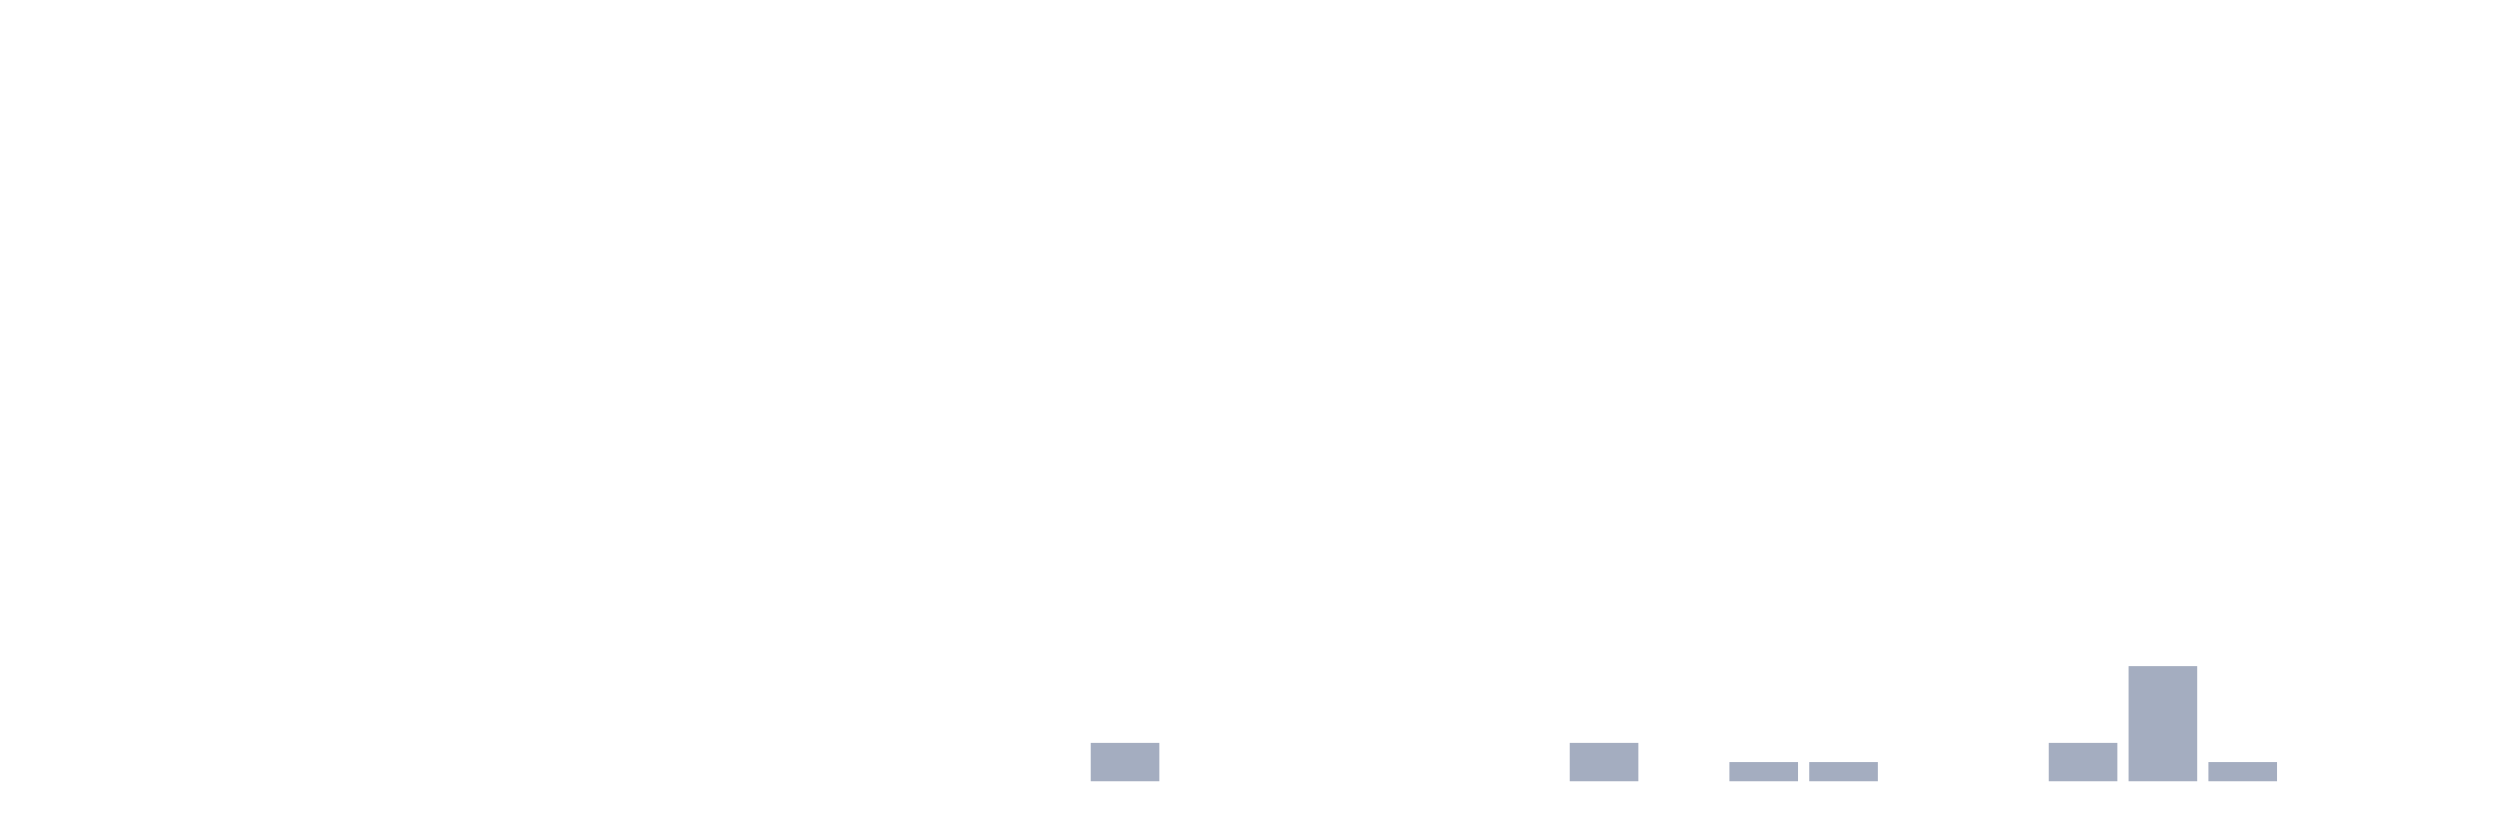
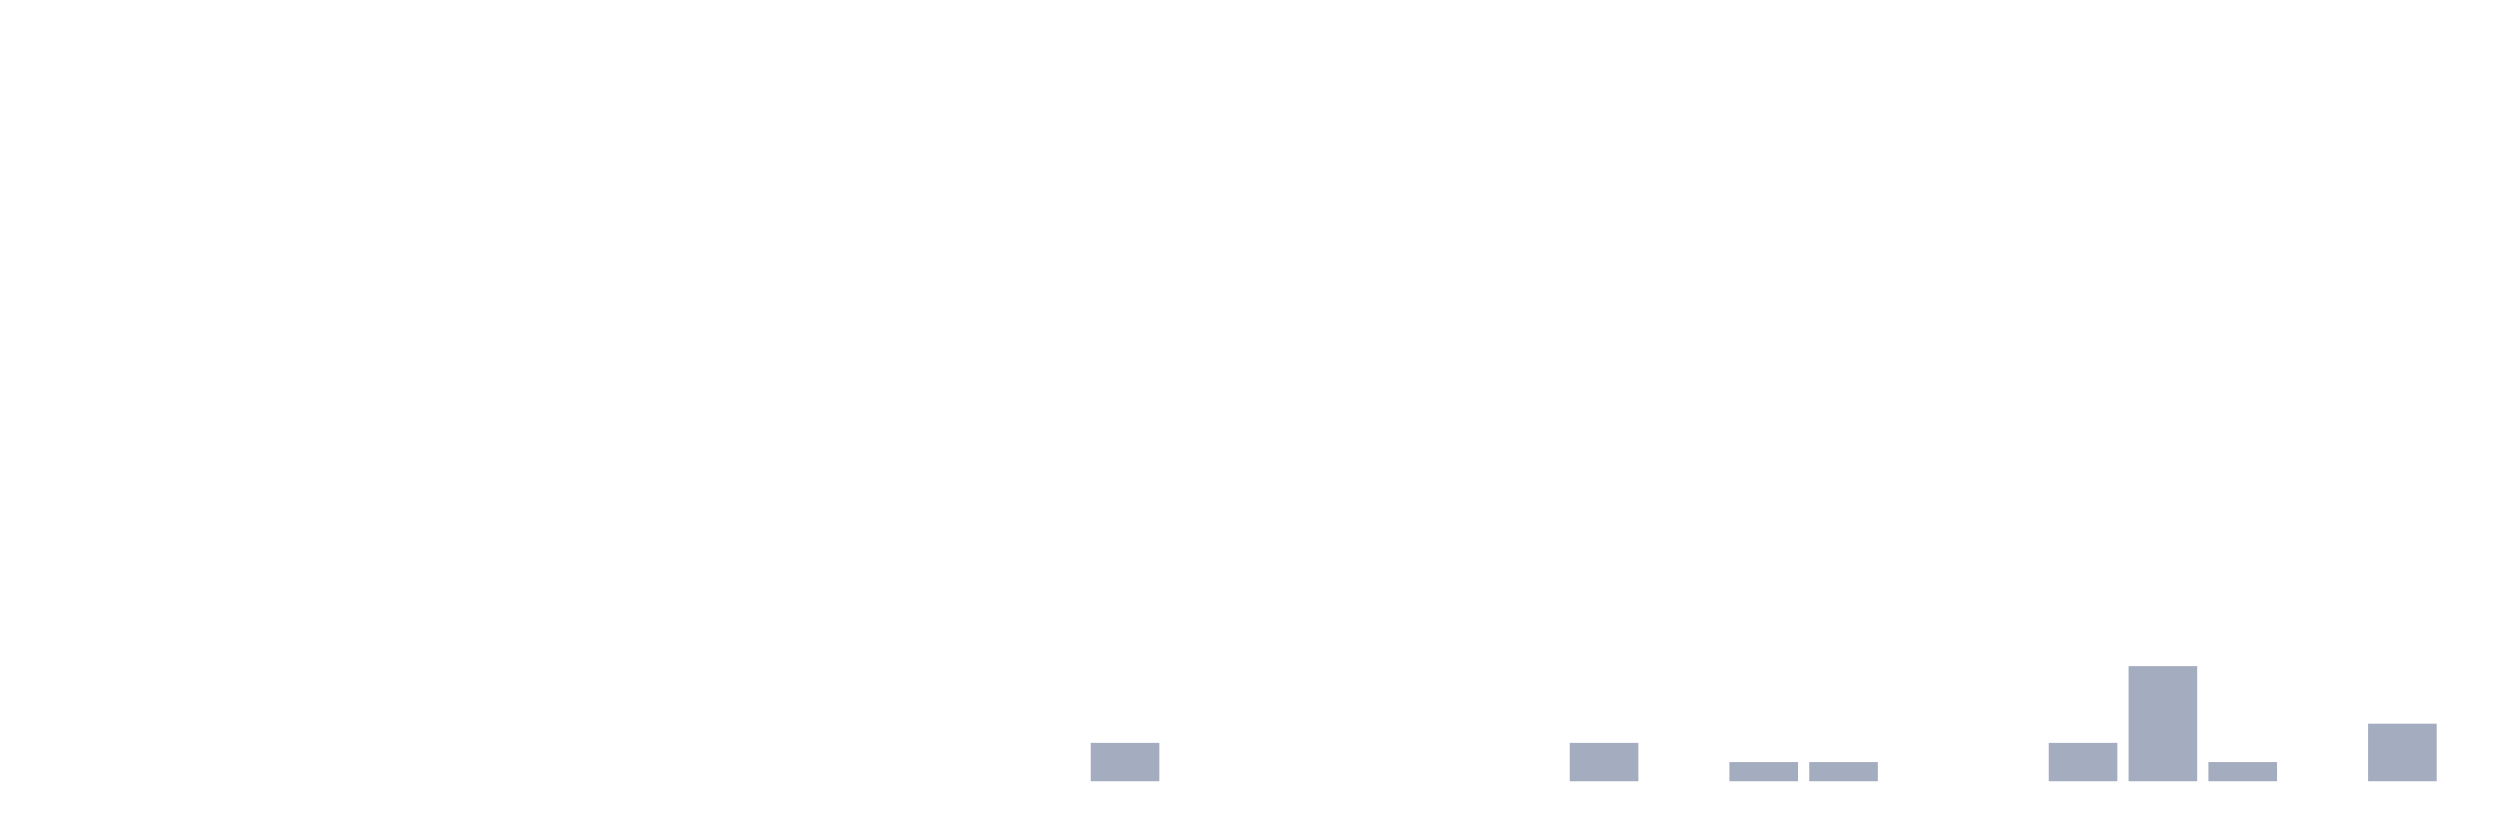
<svg xmlns="http://www.w3.org/2000/svg" viewBox="0 0 480 160">
  <g transform="translate(10,10)">
    <rect class="bar" x="0.153" width="13.175" y="140" height="0" fill="rgb(164,173,192)" />
    <rect class="bar" x="15.482" width="13.175" y="140" height="0" fill="rgb(164,173,192)" />
    <rect class="bar" x="30.81" width="13.175" y="140" height="0" fill="rgb(164,173,192)" />
    <rect class="bar" x="46.138" width="13.175" y="140" height="0" fill="rgb(164,173,192)" />
    <rect class="bar" x="61.466" width="13.175" y="140" height="0" fill="rgb(164,173,192)" />
    <rect class="bar" x="76.794" width="13.175" y="140" height="0" fill="rgb(164,173,192)" />
    <rect class="bar" x="92.123" width="13.175" y="140" height="0" fill="rgb(164,173,192)" />
    <rect class="bar" x="107.451" width="13.175" y="140" height="0" fill="rgb(164,173,192)" />
    <rect class="bar" x="122.779" width="13.175" y="140" height="0" fill="rgb(164,173,192)" />
    <rect class="bar" x="138.107" width="13.175" y="140" height="0" fill="rgb(164,173,192)" />
    <rect class="bar" x="153.436" width="13.175" y="140" height="0" fill="rgb(164,173,192)" />
    <rect class="bar" x="168.764" width="13.175" y="140" height="0" fill="rgb(164,173,192)" />
    <rect class="bar" x="184.092" width="13.175" y="140" height="0" fill="rgb(164,173,192)" />
    <rect class="bar" x="199.42" width="13.175" y="132.632" height="7.368" fill="rgb(164,173,192)" />
    <rect class="bar" x="214.748" width="13.175" y="140" height="0" fill="rgb(164,173,192)" />
    <rect class="bar" x="230.077" width="13.175" y="140" height="0" fill="rgb(164,173,192)" />
    <rect class="bar" x="245.405" width="13.175" y="140" height="0" fill="rgb(164,173,192)" />
    <rect class="bar" x="260.733" width="13.175" y="140" height="0" fill="rgb(164,173,192)" />
    <rect class="bar" x="276.061" width="13.175" y="140" height="0" fill="rgb(164,173,192)" />
    <rect class="bar" x="291.39" width="13.175" y="132.632" height="7.368" fill="rgb(164,173,192)" />
    <rect class="bar" x="306.718" width="13.175" y="140" height="0" fill="rgb(164,173,192)" />
    <rect class="bar" x="322.046" width="13.175" y="136.316" height="3.684" fill="rgb(164,173,192)" />
    <rect class="bar" x="337.374" width="13.175" y="136.316" height="3.684" fill="rgb(164,173,192)" />
    <rect class="bar" x="352.702" width="13.175" y="140" height="0" fill="rgb(164,173,192)" />
    <rect class="bar" x="368.031" width="13.175" y="140" height="0" fill="rgb(164,173,192)" />
    <rect class="bar" x="383.359" width="13.175" y="132.632" height="7.368" fill="rgb(164,173,192)" />
    <rect class="bar" x="398.687" width="13.175" y="117.895" height="22.105" fill="rgb(164,173,192)" />
    <rect class="bar" x="414.015" width="13.175" y="136.316" height="3.684" fill="rgb(164,173,192)" />
    <rect class="bar" x="429.344" width="13.175" y="140" height="0" fill="rgb(164,173,192)" />
-     <rect class="bar" x="444.672" width="13.175" y="140" height="0" fill="rgb(164,173,192)" />
+     <rect class="bar" x="444.672" width="13.175" y="128.947" height="11.053" fill="rgb(164,173,192)" />
  </g>
</svg>
